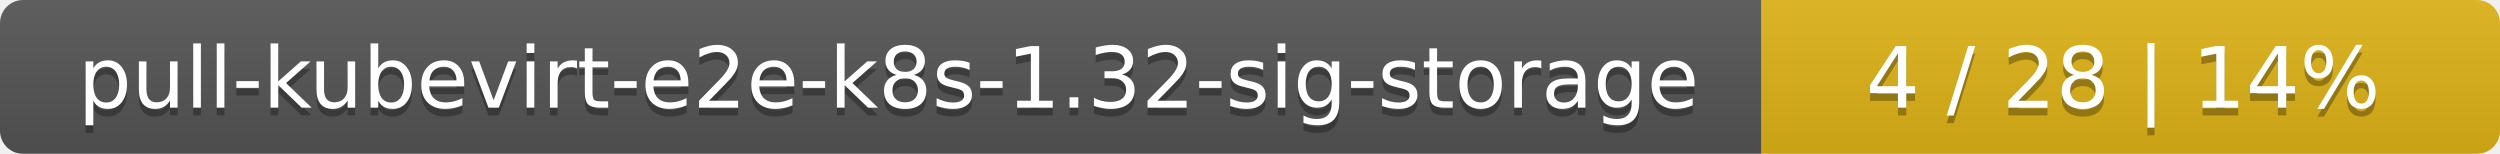
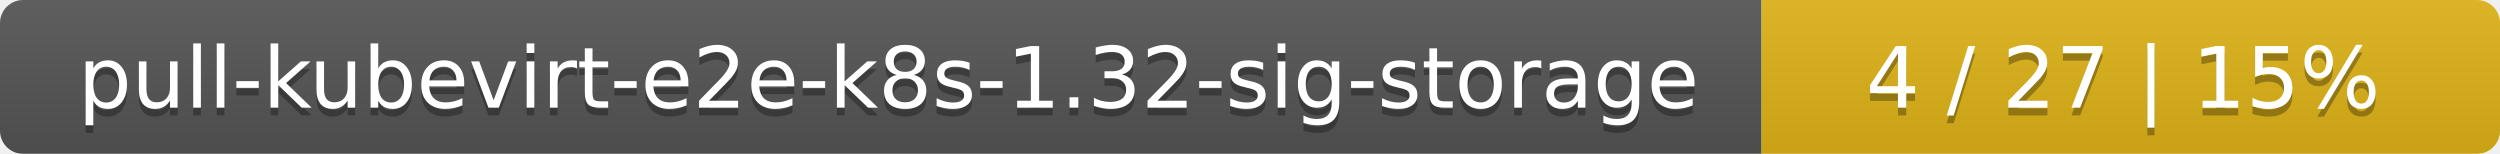
<svg xmlns="http://www.w3.org/2000/svg" width="325" height="20">
  <linearGradient id="smooth" x2="0" y2="100%">
    <stop offset="0" stop-color="#bbb" stop-opacity=".1" />
    <stop offset="1" stop-opacity=".1" />
  </linearGradient>
  <mask id="round">
    <rect width="325" height="20" rx="3" fill="#fff" />
  </mask>
  <g mask="url(#round)">
    <rect width="229" height="20" fill="#555" />
    <rect x="229" width="96" height="20" fill="#dfb317" />
    <rect width="325" height="20" fill="url(#smooth)" />
  </g>
  <g fill="#fff" text-anchor="middle" font-family="DejaVu Sans,Verdana,Geneva,sans-serif" font-size="11">
    <text x="115.5" y="15" fill="#010101" fill-opacity=".3">pull-kubevirt-e2e-k8s-1.32-sig-storage</text>
    <text x="115.5" y="14">pull-kubevirt-e2e-k8s-1.32-sig-storage</text>
-     <text x="276" y="15" fill="#010101" fill-opacity=".3">4 / 28    |    14%</text>
-     <text x="276" y="14">4 / 28    |    14%</text>
+     <text x="276" y="15" fill="#010101" fill-opacity=".3">4 / 27    |    15%</text>
+     <text x="276" y="14">4 / 27    |    15%</text>
  </g>
</svg>
